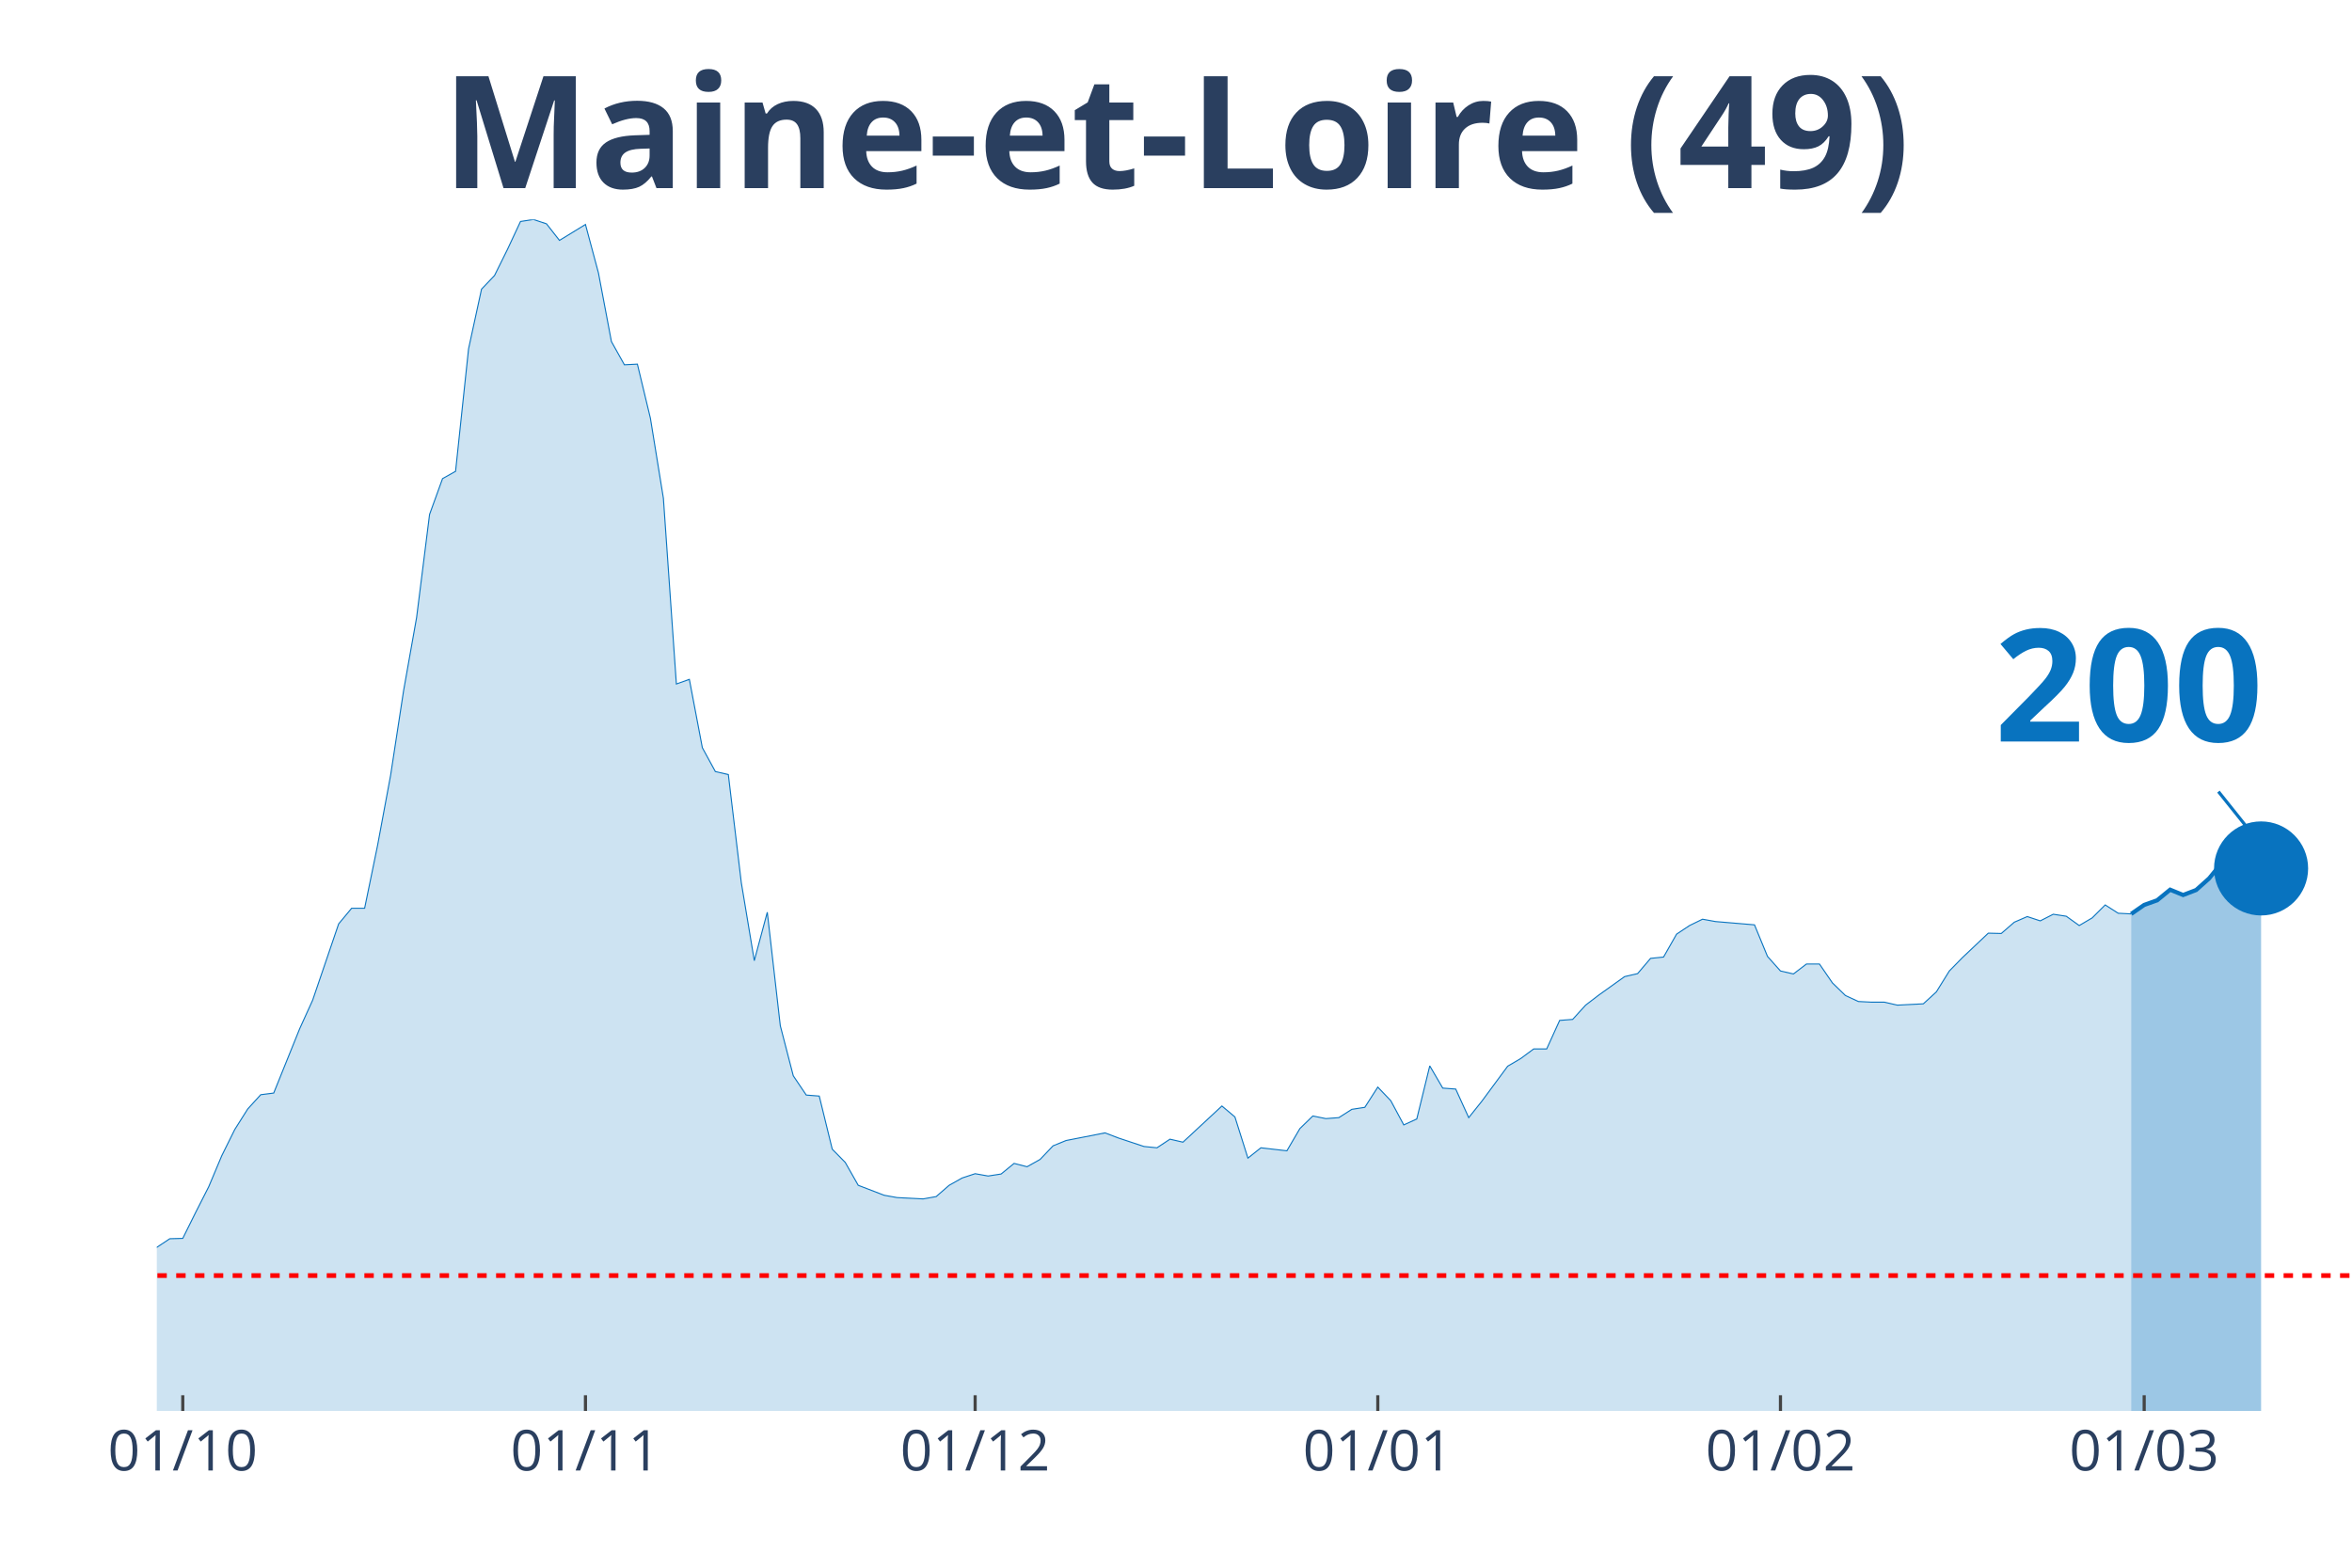
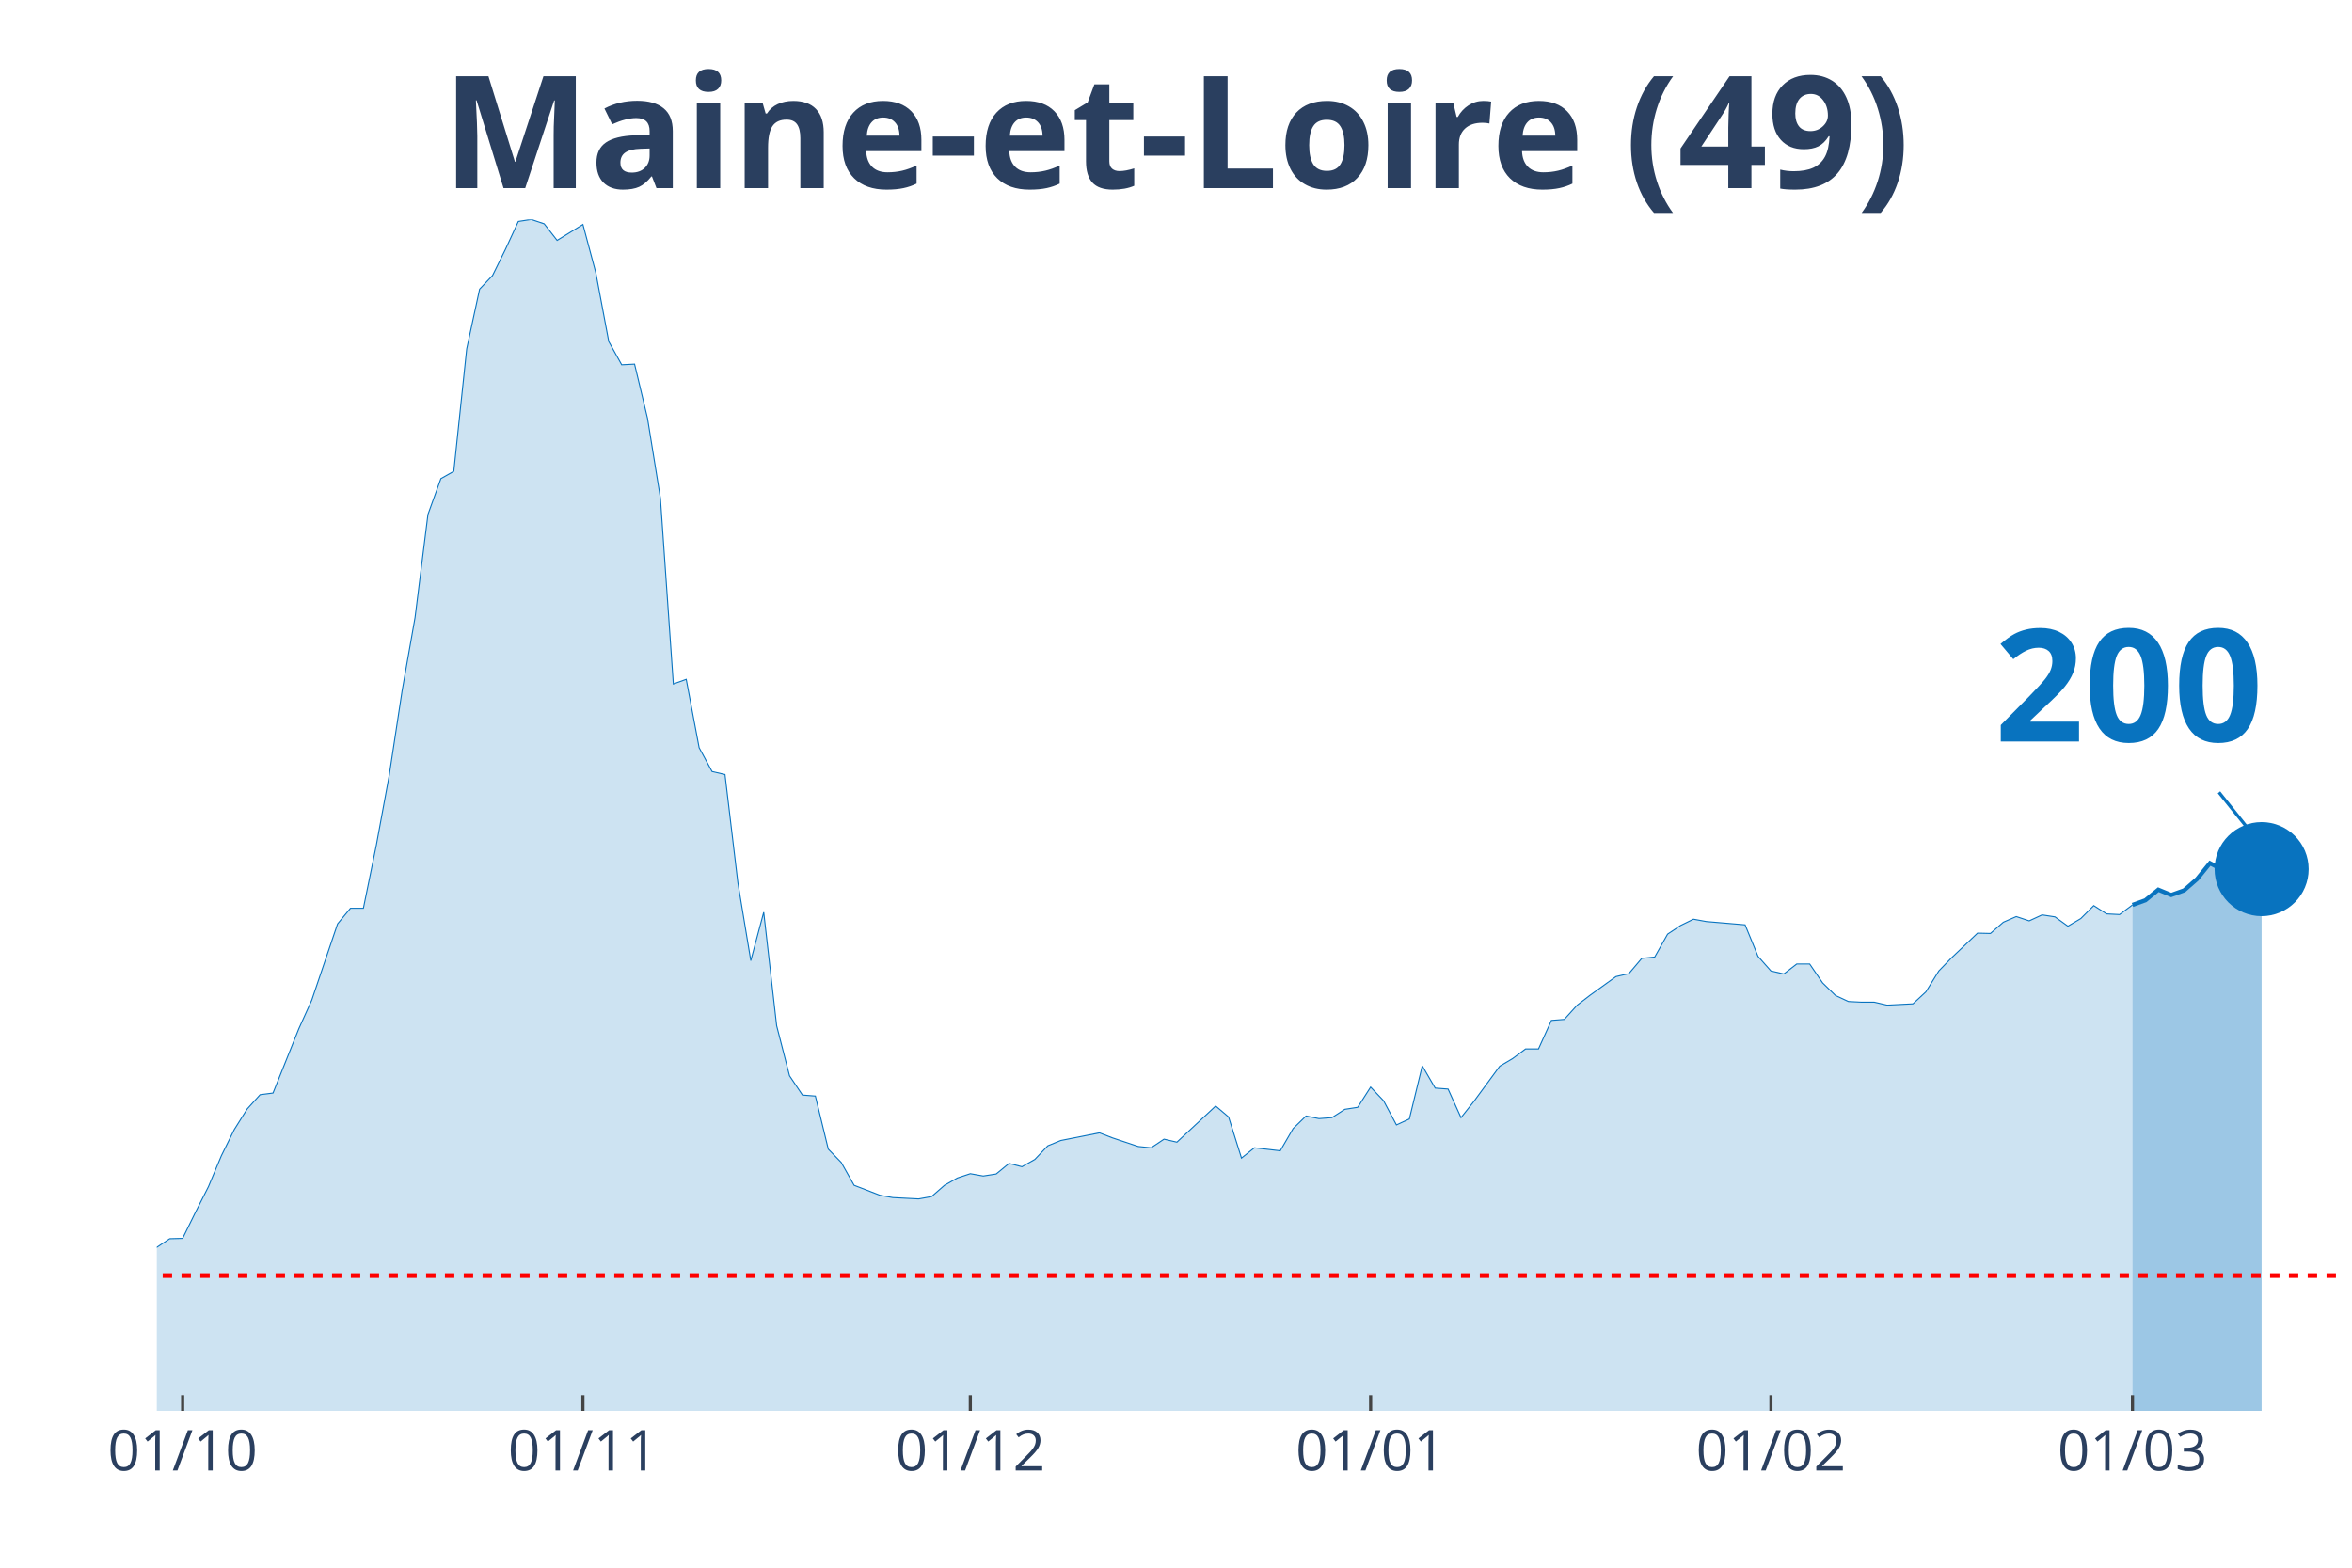
<svg xmlns="http://www.w3.org/2000/svg" class="main-svg" width="1125" height="750" style="" viewBox="0 0 750 500">
  <rect x="0" y="0" width="750" height="500" style="fill: rgb(0, 0, 0); fill-opacity: 0;" />
-   <defs id="defs-561b34">
+   <defs id="defs-f0b855">
    <g class="clips">
-       <clipPath id="clip561b34xyplot" class="plotclip">
+       <clipPath id="clipf0b855xyplot" class="plotclip">
        <rect width="700" height="380" />
      </clipPath>
-       <clipPath class="axesclip" id="clip561b34x">
+       <clipPath class="axesclip" id="clipf0b855x">
        <rect x="50" y="0" width="700" height="500" />
      </clipPath>
-       <clipPath class="axesclip" id="clip561b34y">
+       <clipPath class="axesclip" id="clipf0b855y">
        <rect x="0" y="70" width="750" height="380" />
      </clipPath>
-       <clipPath class="axesclip" id="clip561b34xy">
+       <clipPath class="axesclip" id="clipf0b855xy">
        <rect x="50" y="70" width="700" height="380" />
      </clipPath>
    </g>
    <g class="gradients" />
  </defs>
  <g class="bglayer">
    <rect class="bg" x="50" y="70" width="700" height="380" style="fill: rgb(0, 0, 0); fill-opacity: 0; stroke-width: 0;" />
  </g>
  <g class="layer-below">
    <g class="imagelayer" />
    <g class="shapelayer" />
  </g>
  <g class="cartesianlayer">
    <g class="subplot xy">
      <g class="layer-subplot">
        <g class="shapelayer" />
        <g class="imagelayer" />
      </g>
      <g class="gridlayer">
        <g class="x">
-           <path class="xgrid crisp" transform="translate(58.28,0)" d="M0,70v380" style="stroke: rgb(255, 255, 255); stroke-opacity: 1; stroke-width: 1px;" />
-           <path class="xgrid crisp" transform="translate(186.69,0)" d="M0,70v380" style="stroke: rgb(255, 255, 255); stroke-opacity: 1; stroke-width: 1px;" />
-           <path class="xgrid crisp" transform="translate(310.95,0)" d="M0,70v380" style="stroke: rgb(255, 255, 255); stroke-opacity: 1; stroke-width: 1px;" />
-           <path class="xgrid crisp" transform="translate(439.35,0)" d="M0,70v380" style="stroke: rgb(255, 255, 255); stroke-opacity: 1; stroke-width: 1px;" />
-           <path class="xgrid crisp" transform="translate(567.75,0)" d="M0,70v380" style="stroke: rgb(255, 255, 255); stroke-opacity: 1; stroke-width: 1px;" />
-           <path class="xgrid crisp" transform="translate(683.73,0)" d="M0,70v380" style="stroke: rgb(255, 255, 255); stroke-opacity: 1; stroke-width: 1px;" />
+           <path class="xgrid crisp" transform="translate(58.24,0)" d="M0,70v380" style="stroke: rgb(255, 255, 255); stroke-opacity: 1; stroke-width: 1px;" />
+           <path class="xgrid crisp" transform="translate(185.88,0)" d="M0,70v380" style="stroke: rgb(255, 255, 255); stroke-opacity: 1; stroke-width: 1px;" />
+           <path class="xgrid crisp" transform="translate(309.41,0)" d="M0,70v380" style="stroke: rgb(255, 255, 255); stroke-opacity: 1; stroke-width: 1px;" />
+           <path class="xgrid crisp" transform="translate(437.06,0)" d="M0,70v380" style="stroke: rgb(255, 255, 255); stroke-opacity: 1; stroke-width: 1px;" />
+           <path class="xgrid crisp" transform="translate(564.71,0)" d="M0,70v380" style="stroke: rgb(255, 255, 255); stroke-opacity: 1; stroke-width: 1px;" />
+           <path class="xgrid crisp" transform="translate(680,0)" d="M0,70v380" style="stroke: rgb(255, 255, 255); stroke-opacity: 1; stroke-width: 1px;" />
        </g>
        <g class="y" />
      </g>
      <g class="zerolinelayer" />
      <path class="xlines-below" />
      <path class="ylines-below" />
      <g class="overlines-below" />
      <g class="xaxislayer-below" />
      <g class="yaxislayer-below" />
      <g class="overaxes-below" />
-       <g class="plot" transform="translate(50, 70)" clip-path="url('#clip561b34xyplot')">
+       <g class="plot" transform="translate(50, 70)" clip-path="url('#clipf0b855xyplot')">
        <g class="scatterlayer mlayer">
-           <g class="trace scatter trace70277a" style="stroke-miterlimit: 2;">
+           <g class="trace scatter tracea767b5" style="stroke-miterlimit: 2;">
            <g class="fills">
              <g>
-                 <path class="js-fill" d="M629.59,380L-563.31,380L-563.31,373.12L-550.89,370.37L-546.75,370.69L-521.89,375.77L-517.75,375.77L-306.51,376.19L-302.37,375.98L-273.37,373.02L-269.23,373.54L-244.38,372.17L-240.24,372.06L-219.53,370.79L-215.38,370.48L-186.39,361.06L-182.25,356.93L-161.54,356.61L-157.4,357.88L-153.25,360.53L-149.11,359.89L-132.54,355.66L-128.4,351.53L-111.83,333.02L-107.69,333.12L-95.27,315.98L-91.12,315.45L-78.7,315.03L-74.56,316.3L-70.41,316.19L-66.27,317.78L-62.13,314.39L-57.99,312.8L-49.7,313.65L-45.56,310.58L-37.28,312.8L-33.14,315.66L-28.99,318.62L-24.85,318.41L-20.71,318.73L-16.57,321.9L-12.43,326.98L-8.28,330.69L0,327.83L4.14,325.08L8.28,324.97L12.43,316.61L16.57,308.47L20.71,298.62L24.85,290.26L28.99,283.7L33.14,279.15L37.28,278.62L45.56,258.1L49.7,248.99L57.99,224.66L62.13,219.68L66.27,219.68L70.41,199.58L74.56,177.25L78.7,150.26L82.84,126.98L86.98,94.07L91.12,82.65L95.27,80.32L99.41,41.27L103.55,22.22L107.69,17.88L111.83,9.52L115.98,0.63L120.12,0L124.26,1.38L128.4,6.67L136.69,1.59L140.83,17.04L144.97,38.94L149.11,46.35L153.25,46.14L157.4,63.39L161.54,88.89L165.68,148.15L169.82,146.67L173.96,168.47L178.11,176.08L182.25,177.04L186.39,211.53L190.53,236.4L194.67,220.95L198.82,257.14L202.96,273.12L207.1,279.26L211.24,279.58L215.38,296.51L219.53,300.74L223.67,308.04L231.95,311.22L236.09,311.96L244.38,312.38L248.52,311.64L252.66,308.04L256.8,305.71L260.95,304.34L265.09,305.08L269.23,304.44L273.37,301.06L277.51,302.12L281.66,299.79L285.8,295.45L289.94,293.76L302.37,291.32L306.51,292.91L314.79,295.66L318.93,296.08L323.08,293.33L327.22,294.29L339.64,282.75L343.79,286.24L347.93,299.37L352.07,296.08L360.36,297.04L364.5,289.95L368.64,285.93L372.78,286.77L376.92,286.46L381.07,283.81L385.21,283.17L389.35,276.72L393.49,281.06L397.63,288.78L401.78,286.88L405.92,269.95L410.06,277.04L414.2,277.35L418.34,286.46L422.49,281.27L430.77,270.05L434.91,267.62L439.05,264.55L443.2,264.55L447.34,255.45L451.48,255.13L455.62,250.58L459.76,247.41L468.05,241.48L472.19,240.53L476.33,235.66L480.47,235.24L484.62,227.94L488.76,225.19L492.9,223.17L497.04,223.92L509.47,224.97L513.61,235.03L517.75,239.68L521.89,240.63L526.04,237.46L530.18,237.46L534.32,243.49L538.46,247.51L542.6,249.42L546.75,249.63L550.89,249.63L555.03,250.58L563.31,250.16L567.46,246.35L571.6,239.68L575.74,235.45L584.02,227.62L588.17,227.72L592.31,224.13L596.45,222.33L600.59,223.7L604.73,221.59L608.88,222.22L613.02,225.19L617.16,222.75L621.3,218.62L625.44,221.27L629.59,221.48" style="fill: rgb(8, 115, 191); fill-opacity: 0.2; stroke-width: 0;" />
+                 <path class="js-fill" d="M630,380L-560,380L-560,373.12L-547.65,370.37L-543.53,370.69L-522.94,375.13L-518.82,375.77L-308.82,374.07L-304.71,376.19L-210,369.31L-205.88,368.04L-185.29,361.06L-181.18,356.93L-160.59,356.61L-156.47,357.88L-152.35,360.53L-148.24,359.89L-131.76,355.66L-127.65,351.53L-111.18,333.02L-107.06,333.12L-94.71,315.98L-90.59,315.45L-78.24,315.03L-74.12,316.3L-70,316.19L-65.88,317.78L-61.76,314.39L-57.65,312.8L-49.41,313.65L-45.29,310.58L-37.06,312.8L-32.94,315.66L-28.82,318.62L-24.71,318.41L-20.59,318.73L-16.47,321.9L-12.35,326.98L-8.24,330.69L0,327.83L4.12,325.08L8.24,324.97L12.35,316.61L16.47,308.47L20.59,298.62L24.71,290.26L28.82,283.7L32.94,279.15L37.06,278.62L45.29,258.1L49.41,248.99L57.65,224.66L61.76,219.68L65.88,219.68L70,199.58L74.12,177.25L78.24,150.26L82.35,126.98L86.47,94.07L90.59,82.65L94.71,80.32L98.82,41.27L102.94,22.22L107.06,17.88L111.18,9.52L115.29,0.63L119.41,0L123.53,1.38L127.65,6.67L135.88,1.59L140,17.04L144.12,38.94L148.24,46.35L152.35,46.14L156.47,63.39L160.59,88.89L164.71,148.15L168.82,146.67L172.94,168.47L177.06,176.08L181.18,177.04L185.29,211.53L189.41,236.4L193.53,220.95L197.65,257.14L201.76,273.12L205.88,279.26L210,279.58L214.12,296.51L218.24,300.74L222.35,308.04L230.59,311.22L234.71,311.96L242.94,312.38L247.06,311.64L251.18,308.04L255.29,305.71L259.41,304.34L263.53,305.08L267.65,304.44L271.76,301.06L275.88,302.12L280,299.79L284.12,295.45L288.24,293.76L300.59,291.32L304.71,292.91L312.94,295.66L317.06,296.08L321.18,293.33L325.29,294.29L337.65,282.75L341.76,286.24L345.88,299.37L350,296.08L358.24,297.04L362.35,289.95L366.47,285.93L370.59,286.77L374.71,286.46L378.82,283.81L382.94,283.17L387.06,276.72L391.18,281.06L395.29,288.78L399.41,286.88L403.53,269.95L407.65,277.04L411.76,277.35L415.88,286.46L420,281.27L428.24,270.05L432.35,267.62L436.47,264.55L440.59,264.55L444.71,255.45L448.82,255.13L452.94,250.58L457.06,247.41L465.29,241.48L469.41,240.53L473.53,235.66L477.65,235.24L481.76,227.94L485.88,225.19L490,223.17L494.12,223.92L506.47,224.97L510.59,235.03L514.71,239.68L518.82,240.63L522.94,237.46L527.06,237.46L531.18,243.49L535.29,247.51L539.41,249.42L543.53,249.63L547.65,249.63L551.76,250.58L560,250.16L564.12,246.35L568.24,239.68L572.35,235.45L580.59,227.62L584.71,227.72L588.82,224.13L592.94,222.33L597.06,223.7L601.18,221.8L605.29,222.43L609.41,225.4L613.53,222.96L617.65,218.84L621.76,221.48L625.88,221.69L630,218.62" style="fill: rgb(8, 115, 191); fill-opacity: 0.2; stroke-width: 0;" />
              </g>
            </g>
            <g class="errorbars" />
            <g class="lines">
-               <path class="js-line" d="M-563.31,373.12L-550.89,370.37L-546.75,370.69L-521.89,375.77L-517.75,375.77L-306.51,376.19L-302.37,375.98L-273.37,373.02L-269.23,373.54L-244.38,372.17L-240.24,372.06L-219.53,370.79L-215.38,370.48L-186.39,361.06L-182.25,356.93L-161.54,356.61L-157.4,357.88L-153.25,360.53L-149.11,359.89L-132.54,355.66L-128.4,351.53L-111.83,333.02L-107.69,333.12L-95.27,315.98L-91.12,315.45L-78.7,315.03L-74.56,316.3L-70.41,316.19L-66.27,317.78L-62.13,314.39L-57.99,312.8L-49.7,313.65L-45.56,310.58L-37.28,312.8L-33.14,315.66L-28.99,318.62L-24.85,318.41L-20.71,318.73L-16.57,321.9L-12.43,326.98L-8.28,330.69L0,327.83L4.14,325.08L8.28,324.97L12.43,316.61L16.57,308.47L20.71,298.62L24.85,290.26L28.99,283.7L33.14,279.15L37.28,278.62L45.56,258.1L49.7,248.99L57.99,224.66L62.13,219.68L66.27,219.68L70.41,199.58L74.56,177.25L78.7,150.26L82.84,126.98L86.98,94.07L91.12,82.65L95.27,80.32L99.41,41.27L103.55,22.22L107.69,17.88L111.83,9.52L115.98,0.63L120.12,0L124.26,1.38L128.4,6.67L136.69,1.59L140.83,17.04L144.97,38.94L149.11,46.35L153.25,46.14L157.4,63.39L161.54,88.89L165.68,148.15L169.82,146.67L173.96,168.47L178.11,176.08L182.25,177.04L186.39,211.53L190.53,236.4L194.67,220.95L198.82,257.14L202.96,273.12L207.1,279.26L211.24,279.58L215.38,296.51L219.53,300.74L223.67,308.04L231.95,311.22L236.09,311.96L244.38,312.38L248.52,311.64L252.66,308.04L256.8,305.71L260.95,304.34L265.09,305.08L269.23,304.44L273.37,301.06L277.51,302.12L281.66,299.79L285.8,295.45L289.94,293.76L302.37,291.32L306.51,292.91L314.79,295.66L318.93,296.08L323.08,293.33L327.22,294.29L339.64,282.75L343.79,286.24L347.93,299.37L352.07,296.08L360.36,297.04L364.5,289.95L368.64,285.93L372.78,286.77L376.92,286.46L381.07,283.81L385.21,283.17L389.35,276.72L393.49,281.06L397.63,288.78L401.78,286.88L405.92,269.95L410.06,277.04L414.2,277.35L418.34,286.46L422.49,281.27L430.77,270.05L434.91,267.62L439.05,264.55L443.2,264.55L447.34,255.45L451.48,255.13L455.62,250.58L459.76,247.41L468.05,241.48L472.19,240.53L476.33,235.66L480.47,235.24L484.62,227.94L488.76,225.19L492.9,223.17L497.04,223.92L509.47,224.97L513.61,235.03L517.75,239.68L521.89,240.63L526.04,237.46L530.18,237.46L534.32,243.49L538.46,247.51L542.6,249.42L546.75,249.63L550.89,249.63L555.03,250.58L563.31,250.16L567.46,246.35L571.6,239.68L575.74,235.45L584.02,227.62L588.17,227.72L592.31,224.13L596.45,222.33L600.59,223.7L604.73,221.59L608.88,222.22L613.02,225.19L617.16,222.75L621.3,218.62L625.44,221.27L629.59,221.48" style="vector-effect: non-scaling-stroke; fill: none; stroke: rgb(8, 115, 191); stroke-opacity: 1; stroke-width: 0.5px; opacity: 1;" />
+               <path class="js-line" d="M-560,373.12L-547.65,370.37L-543.53,370.69L-522.94,375.13L-518.82,375.77L-308.82,374.07L-304.71,376.19L-210,369.31L-205.88,368.04L-185.29,361.06L-181.18,356.93L-160.59,356.61L-156.47,357.88L-152.35,360.53L-148.24,359.89L-131.76,355.66L-127.65,351.53L-111.18,333.02L-107.06,333.12L-94.71,315.98L-90.59,315.45L-78.24,315.03L-74.12,316.3L-70,316.19L-65.88,317.78L-61.76,314.39L-57.65,312.8L-49.41,313.65L-45.29,310.58L-37.06,312.8L-32.94,315.66L-28.82,318.62L-24.71,318.41L-20.59,318.73L-16.47,321.9L-12.35,326.98L-8.24,330.69L0,327.83L4.12,325.08L8.24,324.97L12.35,316.61L16.47,308.47L20.59,298.62L24.71,290.26L28.82,283.7L32.94,279.15L37.06,278.62L45.29,258.1L49.41,248.99L57.65,224.66L61.76,219.68L65.88,219.68L70,199.58L74.12,177.25L78.24,150.26L82.35,126.98L86.47,94.07L90.59,82.65L94.71,80.32L98.82,41.27L102.94,22.22L107.06,17.88L111.18,9.52L115.29,0.63L119.41,0L123.53,1.38L127.65,6.67L135.88,1.59L140,17.04L144.12,38.94L148.24,46.35L152.35,46.14L156.47,63.39L160.59,88.89L164.71,148.15L168.82,146.67L172.94,168.47L177.06,176.08L181.18,177.04L185.29,211.53L189.41,236.4L193.53,220.95L197.65,257.14L201.76,273.12L205.88,279.26L210,279.58L214.12,296.51L218.24,300.74L222.35,308.04L230.59,311.22L234.71,311.96L242.94,312.38L247.06,311.64L251.18,308.04L255.29,305.71L259.41,304.34L263.53,305.08L267.65,304.44L271.76,301.06L275.88,302.12L280,299.79L284.12,295.45L288.24,293.76L300.59,291.32L304.71,292.91L312.94,295.66L317.06,296.08L321.18,293.33L325.29,294.29L337.65,282.75L341.76,286.24L345.88,299.37L350,296.08L358.24,297.04L362.35,289.95L366.47,285.93L370.59,286.77L374.71,286.46L378.82,283.81L382.94,283.17L387.06,276.72L391.18,281.06L395.29,288.78L399.41,286.88L403.53,269.95L407.65,277.04L411.76,277.35L415.88,286.46L420,281.27L428.24,270.05L432.35,267.62L436.47,264.55L440.59,264.55L444.71,255.45L448.82,255.13L452.94,250.58L457.06,247.41L465.29,241.48L469.41,240.53L473.53,235.66L477.65,235.24L481.76,227.94L485.88,225.19L490,223.17L494.12,223.92L506.47,224.97L510.59,235.03L514.71,239.68L518.82,240.63L522.94,237.46L527.06,237.46L531.18,243.49L535.29,247.51L539.41,249.42L543.53,249.63L547.65,249.63L551.76,250.58L560,250.16L564.12,246.35L568.24,239.68L572.35,235.45L580.59,227.62L584.71,227.72L588.82,224.13L592.94,222.33L597.06,223.7L601.18,221.8L605.29,222.43L609.41,225.4L613.53,222.96L617.65,218.84L621.76,221.48L625.88,221.69L630,218.62" style="vector-effect: non-scaling-stroke; fill: none; stroke: rgb(8, 115, 191); stroke-opacity: 1; stroke-width: 0.5px; opacity: 1;" />
            </g>
            <g class="points" />
            <g class="text" />
          </g>
-           <g class="trace scatter tracee65a22" style="stroke-miterlimit: 2;">
+           <g class="trace scatter tracec0e1b0" style="stroke-miterlimit: 2;">
            <g class="fills">
              <g>
-                 <path class="js-fill" d="M671.01,380L629.59,380L629.59,221.48L633.73,218.62L637.87,217.14L642.01,213.76L646.15,215.45L650.3,213.86L654.44,210.16L658.58,205.08L662.72,207.2L666.86,206.03L671.01,206.98" style="fill: rgb(8, 115, 191); fill-opacity: 0.4; stroke-width: 0;" />
+                 <path class="js-fill" d="M671.18,380L630,380L630,218.62L634.12,217.14L638.24,213.76L642.35,215.45L646.47,213.97L650.59,210.37L654.71,205.29L658.82,207.51L662.94,206.56L667.06,208.15L671.18,207.2" style="fill: rgb(8, 115, 191); fill-opacity: 0.4; stroke-width: 0;" />
              </g>
            </g>
            <g class="errorbars" />
            <g class="lines">
-               <path class="js-line" d="M629.59,221.48L633.73,218.62L637.87,217.14L642.01,213.76L646.15,215.45L650.3,213.86L654.44,210.16L658.58,205.08L662.72,207.2L666.86,206.03L671.01,206.98" style="vector-effect: non-scaling-stroke; fill: none; stroke: rgb(8, 115, 191); stroke-opacity: 1; stroke-width: 2px; opacity: 1;" />
+               <path class="js-line" d="M630,218.62L634.12,217.14L638.24,213.76L642.35,215.45L646.47,213.97L650.59,210.37L654.71,205.29L658.82,207.51L662.94,206.56L667.06,208.15L671.18,207.2" style="vector-effect: non-scaling-stroke; fill: none; stroke: rgb(8, 115, 191); stroke-opacity: 1; stroke-width: 2px; opacity: 1;" />
            </g>
            <g class="points" />
            <g class="text" />
          </g>
-           <g class="trace scatter trace950f7a" style="stroke-miterlimit: 2; opacity: 1;">
+           <g class="trace scatter trace7580a7" style="stroke-miterlimit: 2; opacity: 1;">
            <g class="fills" />
            <g class="errorbars" />
            <g class="lines" />
            <g class="points">
-               <path class="point" transform="translate(671.01,206.98)" d="M15,0A15,15 0 1,1 0,-15A15,15 0 0,1 15,0Z" style="opacity: 1; stroke-width: 0px; fill: rgb(8, 115, 191); fill-opacity: 1;" />
+               <path class="point" transform="translate(671.18,207.2)" d="M15,0A15,15 0 1,1 0,-15A15,15 0 0,1 15,0Z" style="opacity: 1; stroke-width: 0px; fill: rgb(8, 115, 191); fill-opacity: 1;" />
            </g>
            <g class="text" />
          </g>
        </g>
      </g>
      <g class="overplot" />
      <path class="xlines-above crisp" style="fill: none; stroke-width: 1px; stroke: rgb(0, 0, 0); stroke-opacity: 0;" d="" />
      <path class="ylines-above crisp" style="fill: none;" d="M0,0" />
      <g class="overlines-above" />
      <g class="xaxislayer-above">
-         <path class="xtick ticks crisp" d="M0,450v-5" transform="translate(58.28,0)" style="stroke: rgb(68, 68, 68); stroke-opacity: 1; stroke-width: 1px;" />
-         <path class="xtick ticks crisp" d="M0,450v-5" transform="translate(186.69,0)" style="stroke: rgb(68, 68, 68); stroke-opacity: 1; stroke-width: 1px;" />
-         <path class="xtick ticks crisp" d="M0,450v-5" transform="translate(310.95,0)" style="stroke: rgb(68, 68, 68); stroke-opacity: 1; stroke-width: 1px;" />
-         <path class="xtick ticks crisp" d="M0,450v-5" transform="translate(439.35,0)" style="stroke: rgb(68, 68, 68); stroke-opacity: 1; stroke-width: 1px;" />
-         <path class="xtick ticks crisp" d="M0,450v-5" transform="translate(567.75,0)" style="stroke: rgb(68, 68, 68); stroke-opacity: 1; stroke-width: 1px;" />
-         <path class="xtick ticks crisp" d="M0,450v-5" transform="translate(683.73,0)" style="stroke: rgb(68, 68, 68); stroke-opacity: 1; stroke-width: 1px;" />
+         <path class="xtick ticks crisp" d="M0,450v-5" transform="translate(58.24,0)" style="stroke: rgb(68, 68, 68); stroke-opacity: 1; stroke-width: 1px;" />
+         <path class="xtick ticks crisp" d="M0,450v-5" transform="translate(185.88,0)" style="stroke: rgb(68, 68, 68); stroke-opacity: 1; stroke-width: 1px;" />
+         <path class="xtick ticks crisp" d="M0,450v-5" transform="translate(309.41,0)" style="stroke: rgb(68, 68, 68); stroke-opacity: 1; stroke-width: 1px;" />
+         <path class="xtick ticks crisp" d="M0,450v-5" transform="translate(437.06,0)" style="stroke: rgb(68, 68, 68); stroke-opacity: 1; stroke-width: 1px;" />
+         <path class="xtick ticks crisp" d="M0,450v-5" transform="translate(564.71,0)" style="stroke: rgb(68, 68, 68); stroke-opacity: 1; stroke-width: 1px;" />
+         <path class="xtick ticks crisp" d="M0,450v-5" transform="translate(680,0)" style="stroke: rgb(68, 68, 68); stroke-opacity: 1; stroke-width: 1px;" />
        <g class="xtick">
-           <text text-anchor="middle" x="0" y="469" transform="translate(58.28,0)" style="font-family: 'Open Sans', verdana, arial, sans-serif; font-size: 18px; fill: rgb(42, 63, 95); fill-opacity: 1; white-space: pre;">01/10</text>
+           <text text-anchor="middle" x="0" y="469" transform="translate(58.24,0)" style="font-family: 'Open Sans', verdana, arial, sans-serif; font-size: 18px; fill: rgb(42, 63, 95); fill-opacity: 1; white-space: pre;">01/10</text>
        </g>
        <g class="xtick">
-           <text text-anchor="middle" x="0" y="469" transform="translate(186.69,0)" style="font-family: 'Open Sans', verdana, arial, sans-serif; font-size: 18px; fill: rgb(42, 63, 95); fill-opacity: 1; white-space: pre;">01/11</text>
+           <text text-anchor="middle" x="0" y="469" transform="translate(185.88,0)" style="font-family: 'Open Sans', verdana, arial, sans-serif; font-size: 18px; fill: rgb(42, 63, 95); fill-opacity: 1; white-space: pre;">01/11</text>
        </g>
        <g class="xtick">
-           <text text-anchor="middle" x="0" y="469" transform="translate(310.95,0)" style="font-family: 'Open Sans', verdana, arial, sans-serif; font-size: 18px; fill: rgb(42, 63, 95); fill-opacity: 1; white-space: pre;">01/12</text>
+           <text text-anchor="middle" x="0" y="469" transform="translate(309.41,0)" style="font-family: 'Open Sans', verdana, arial, sans-serif; font-size: 18px; fill: rgb(42, 63, 95); fill-opacity: 1; white-space: pre;">01/12</text>
        </g>
        <g class="xtick">
-           <text text-anchor="middle" x="0" y="469" transform="translate(439.35,0)" style="font-family: 'Open Sans', verdana, arial, sans-serif; font-size: 18px; fill: rgb(42, 63, 95); fill-opacity: 1; white-space: pre;">01/01</text>
+           <text text-anchor="middle" x="0" y="469" transform="translate(437.06,0)" style="font-family: 'Open Sans', verdana, arial, sans-serif; font-size: 18px; fill: rgb(42, 63, 95); fill-opacity: 1; white-space: pre;">01/01</text>
        </g>
        <g class="xtick">
-           <text text-anchor="middle" x="0" y="469" transform="translate(567.75,0)" style="font-family: 'Open Sans', verdana, arial, sans-serif; font-size: 18px; fill: rgb(42, 63, 95); fill-opacity: 1; white-space: pre;">01/02</text>
+           <text text-anchor="middle" x="0" y="469" transform="translate(564.71,0)" style="font-family: 'Open Sans', verdana, arial, sans-serif; font-size: 18px; fill: rgb(42, 63, 95); fill-opacity: 1; white-space: pre;">01/02</text>
        </g>
        <g class="xtick">
-           <text text-anchor="middle" x="0" y="469" transform="translate(683.73,0)" style="font-family: 'Open Sans', verdana, arial, sans-serif; font-size: 18px; fill: rgb(42, 63, 95); fill-opacity: 1; white-space: pre;">01/03</text>
+           <text text-anchor="middle" x="0" y="469" transform="translate(680,0)" style="font-family: 'Open Sans', verdana, arial, sans-serif; font-size: 18px; fill: rgb(42, 63, 95); fill-opacity: 1; white-space: pre;">01/03</text>
        </g>
      </g>
      <g class="yaxislayer-above" />
      <g class="overaxes-above" />
    </g>
  </g>
  <g class="polarlayer" />
  <g class="ternarylayer" />
  <g class="geolayer" />
  <g class="funnelarealayer" />
  <g class="pielayer" />
  <g class="treemaplayer" />
  <g class="sunburstlayer" />
  <g class="glimages" />
-   <defs id="topdefs-561b34">
+   <defs id="topdefs-f0b855">
    <g class="clips" />
  </defs>
  <g class="layer-above">
    <g class="imagelayer" />
    <g class="shapelayer">
-       <path data-index="0" fill-rule="evenodd" d="M-2277.81,406.83L750,406.83" clip-path="url('#clip561b34xy')" style="opacity: 1; stroke: rgb(255, 0, 0); stroke-opacity: 1; fill: rgb(0, 0, 0); fill-opacity: 0; stroke-dasharray: 3px, 3px; stroke-width: 1.5px;" />
+       <path data-index="0" fill-rule="evenodd" d="M-2264.12,406.83L745.88,406.83" clip-path="url('#clipf0b855xy')" style="opacity: 1; stroke: rgb(255, 0, 0); stroke-opacity: 1; fill: rgb(0, 0, 0); fill-opacity: 0; stroke-dasharray: 3px, 3px; stroke-width: 1.5px;" />
    </g>
  </g>
  <g class="infolayer">
    <g class="g-gtitle">
      <text class="gtitle" x="375" y="25" text-anchor="middle" dy="0.7em" style="font-family: 'Open Sans', verdana, arial, sans-serif; font-size: 50px; fill: rgb(42, 63, 95); opacity: 1; font-weight: normal; white-space: pre;">
        <tspan style="font-weight:bold">Maine-et-Loire (49)</tspan>
      </text>
    </g>
    <g class="g-xtitle" />
    <g class="annotation" data-index="0" style="opacity: 1;">
-       <g class="annotation-text-g" transform="rotate(0,679.01,216.98)">
+       <g class="annotation-text-g" transform="rotate(0,679.18,217.2)">
        <g class="cursor-pointer" transform="translate(621, 181)">
          <rect class="bg" x="0.5" y="0.5" width="115" height="71" style="stroke-width: 1px; stroke: rgb(0, 0, 0); stroke-opacity: 0; fill: rgb(255, 255, 255); fill-opacity: 0.6;" />
          <text class="annotation-text" text-anchor="middle" x="57.812" y="55.5" style="font-family: 'Open Sans', verdana, arial, sans-serif; font-size: 50px; fill: rgb(8, 115, 191); fill-opacity: 1; white-space: pre;">
            <tspan style="font-weight:bold">200 </tspan>
          </text>
        </g>
      </g>
      <g class="annotation-arrow-g" style="opacity: 1;">
-         <path d="M707.41,252.48L719.01,266.98" style="stroke-width: 1px; stroke: rgb(8, 115, 191); stroke-opacity: 1; stroke-dasharray: 0px, 0px, 18.569px, 18.569px;" />
+         <path d="M707.58,252.7L719.18,267.2" style="stroke-width: 1px; stroke: rgb(8, 115, 191); stroke-opacity: 1; stroke-dasharray: 0px, 0px, 18.569px, 18.569px;" />
      </g>
    </g>
  </g>
</svg>
